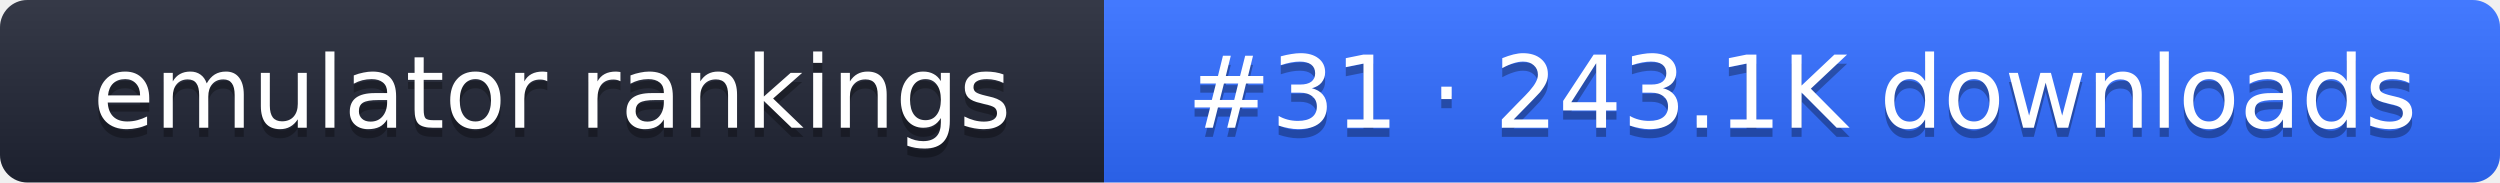
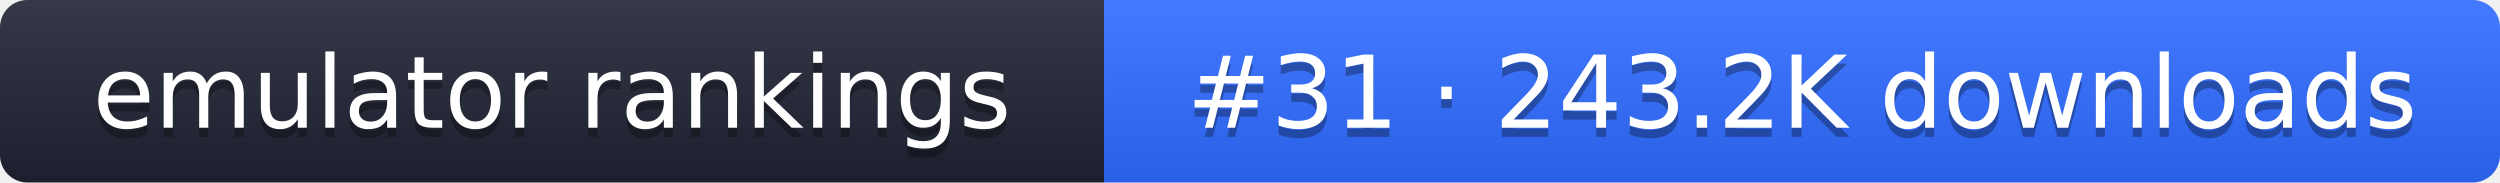
- <svg xmlns="http://www.w3.org/2000/svg" width="274" height="20" role="img" aria-label="emulator rankings: #31 · 243.1K downloads">
+ <svg xmlns="http://www.w3.org/2000/svg" width="274" height="20" role="img" aria-label="emulator rankings: #31 · 243.2K downloads">
  <linearGradient id="g" x2="0" y2="100%">
    <stop offset="0" stop-color="#fff" stop-opacity=".1" />
    <stop offset="1" stop-opacity=".1" />
  </linearGradient>
  <clipPath id="r">
    <rect width="274" height="20" rx="3" fill="#fff" />
  </clipPath>
  <g clip-path="url(#r)">
    <rect width="121" height="20" fill="#1f2433" />
    <rect x="121" width="153" height="20" fill="#2f6bff" />
    <rect width="274" height="20" fill="url(#g)" />
  </g>
  <g fill="#fff" text-anchor="middle" font-family="Verdana,DejaVu Sans,sans-serif" font-size="11">
    <text x="60.5" y="15" fill="#010101" fill-opacity=".3">emulator rankings</text>
    <text x="60.5" y="14">emulator rankings</text>
-     <text x="197.5" y="15" fill="#010101" fill-opacity=".3">#31 · 243.1K downloads</text>
-     <text x="197.5" y="14">#31 · 243.1K downloads</text>
+     <text x="197.5" y="15" fill="#010101" fill-opacity=".3">#31 · 243.2K downloads</text>
+     <text x="197.5" y="14">#31 · 243.2K downloads</text>
  </g>
</svg>
